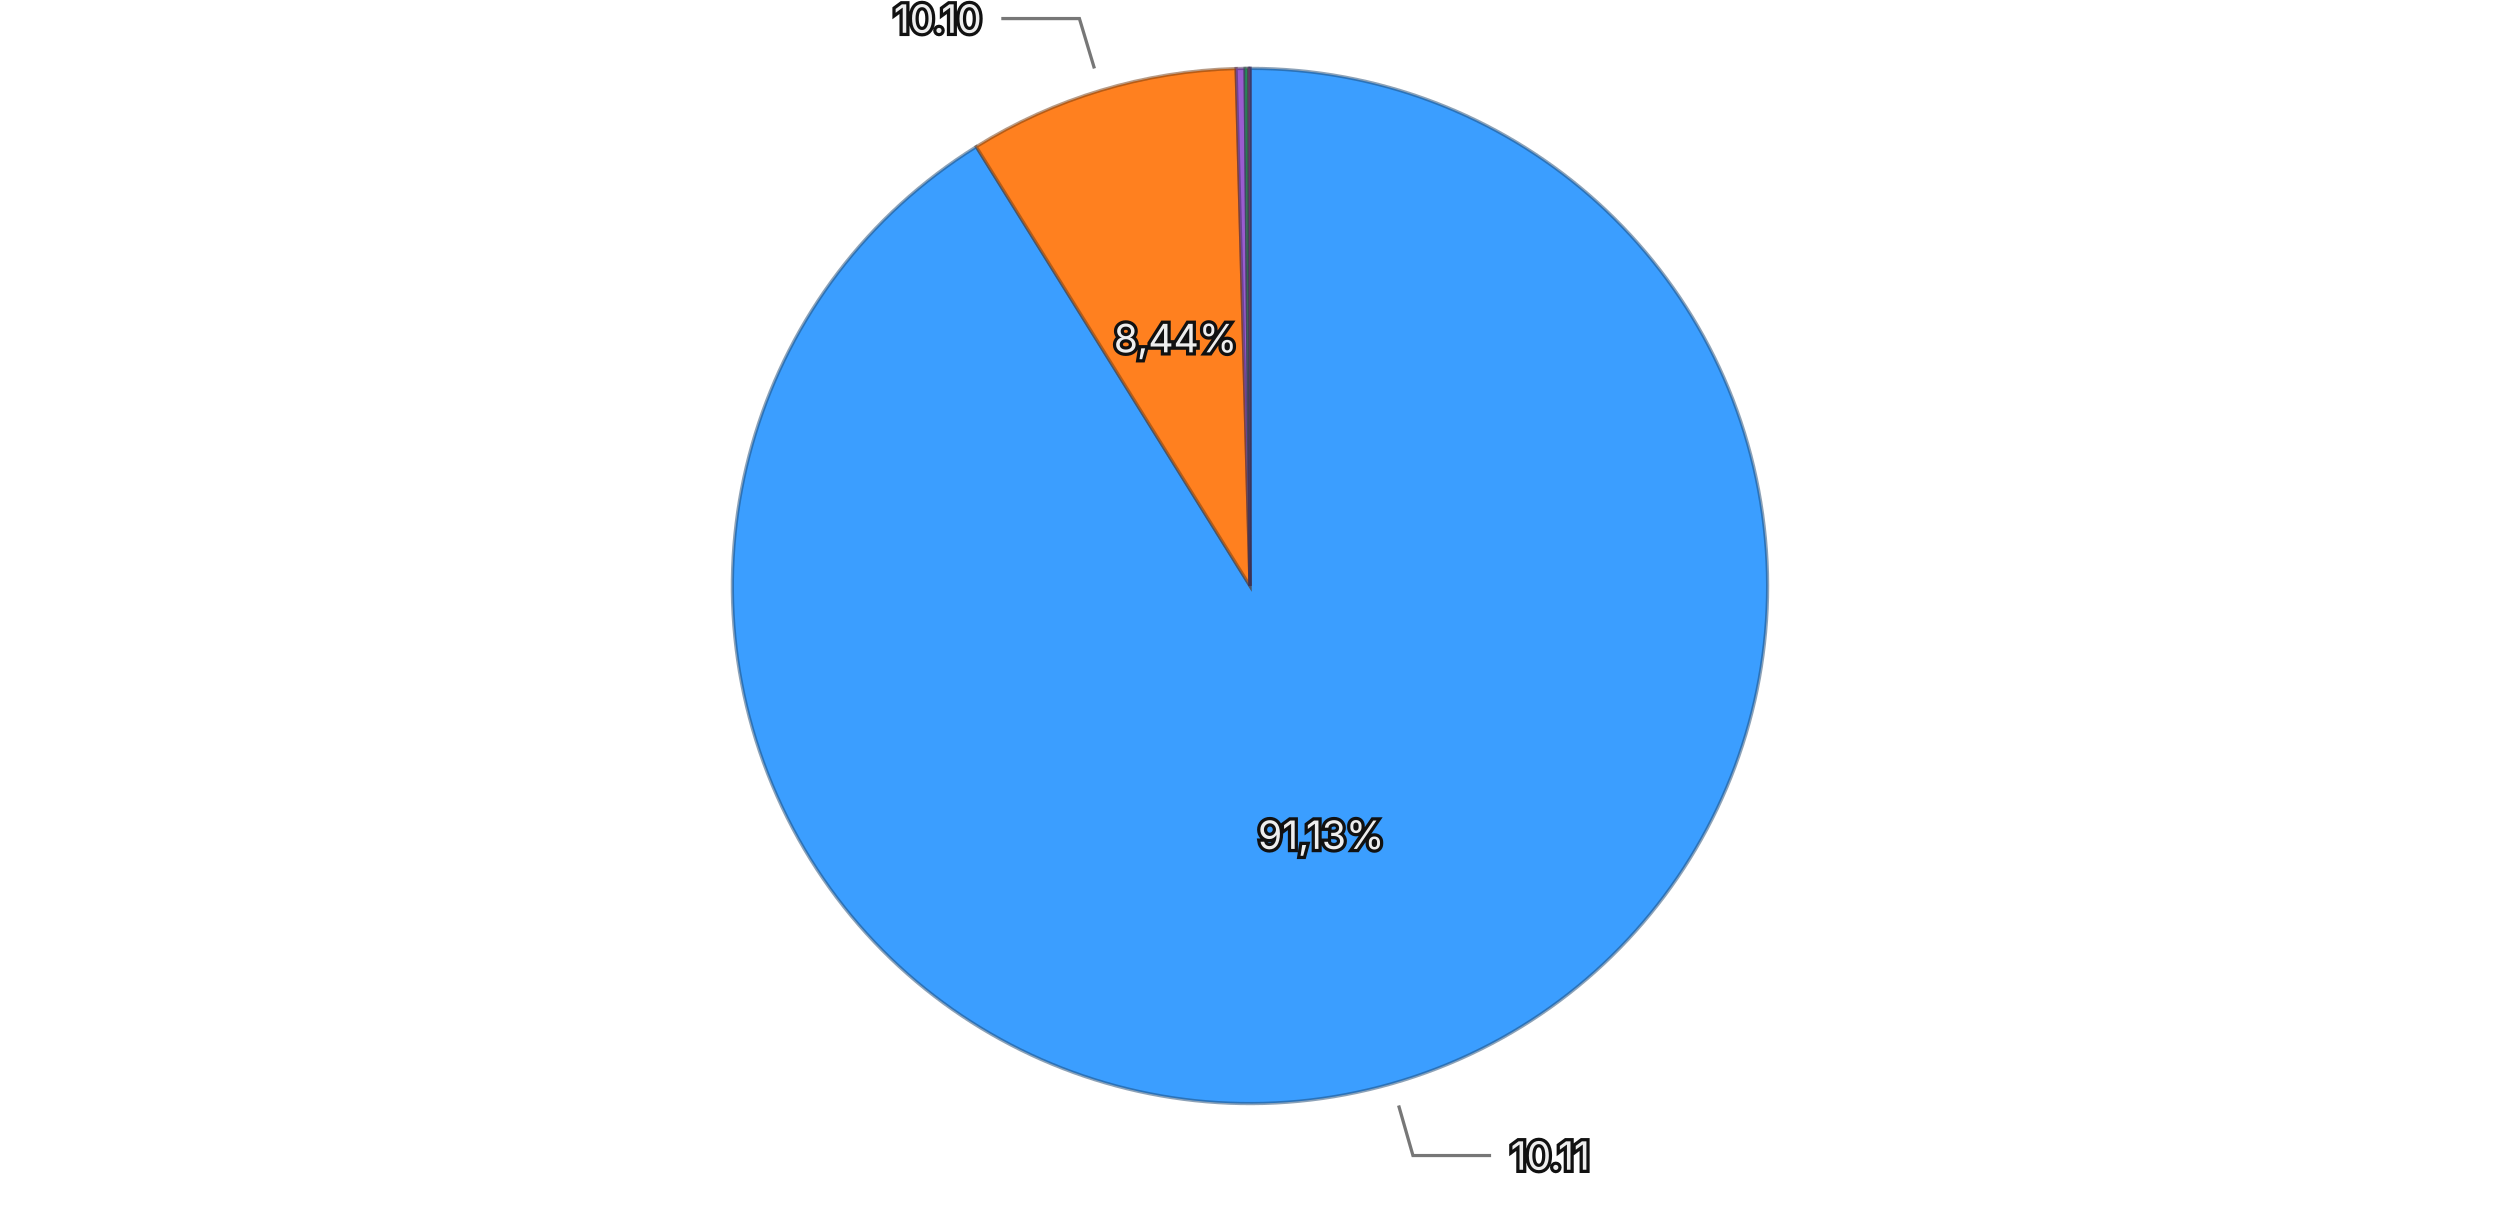
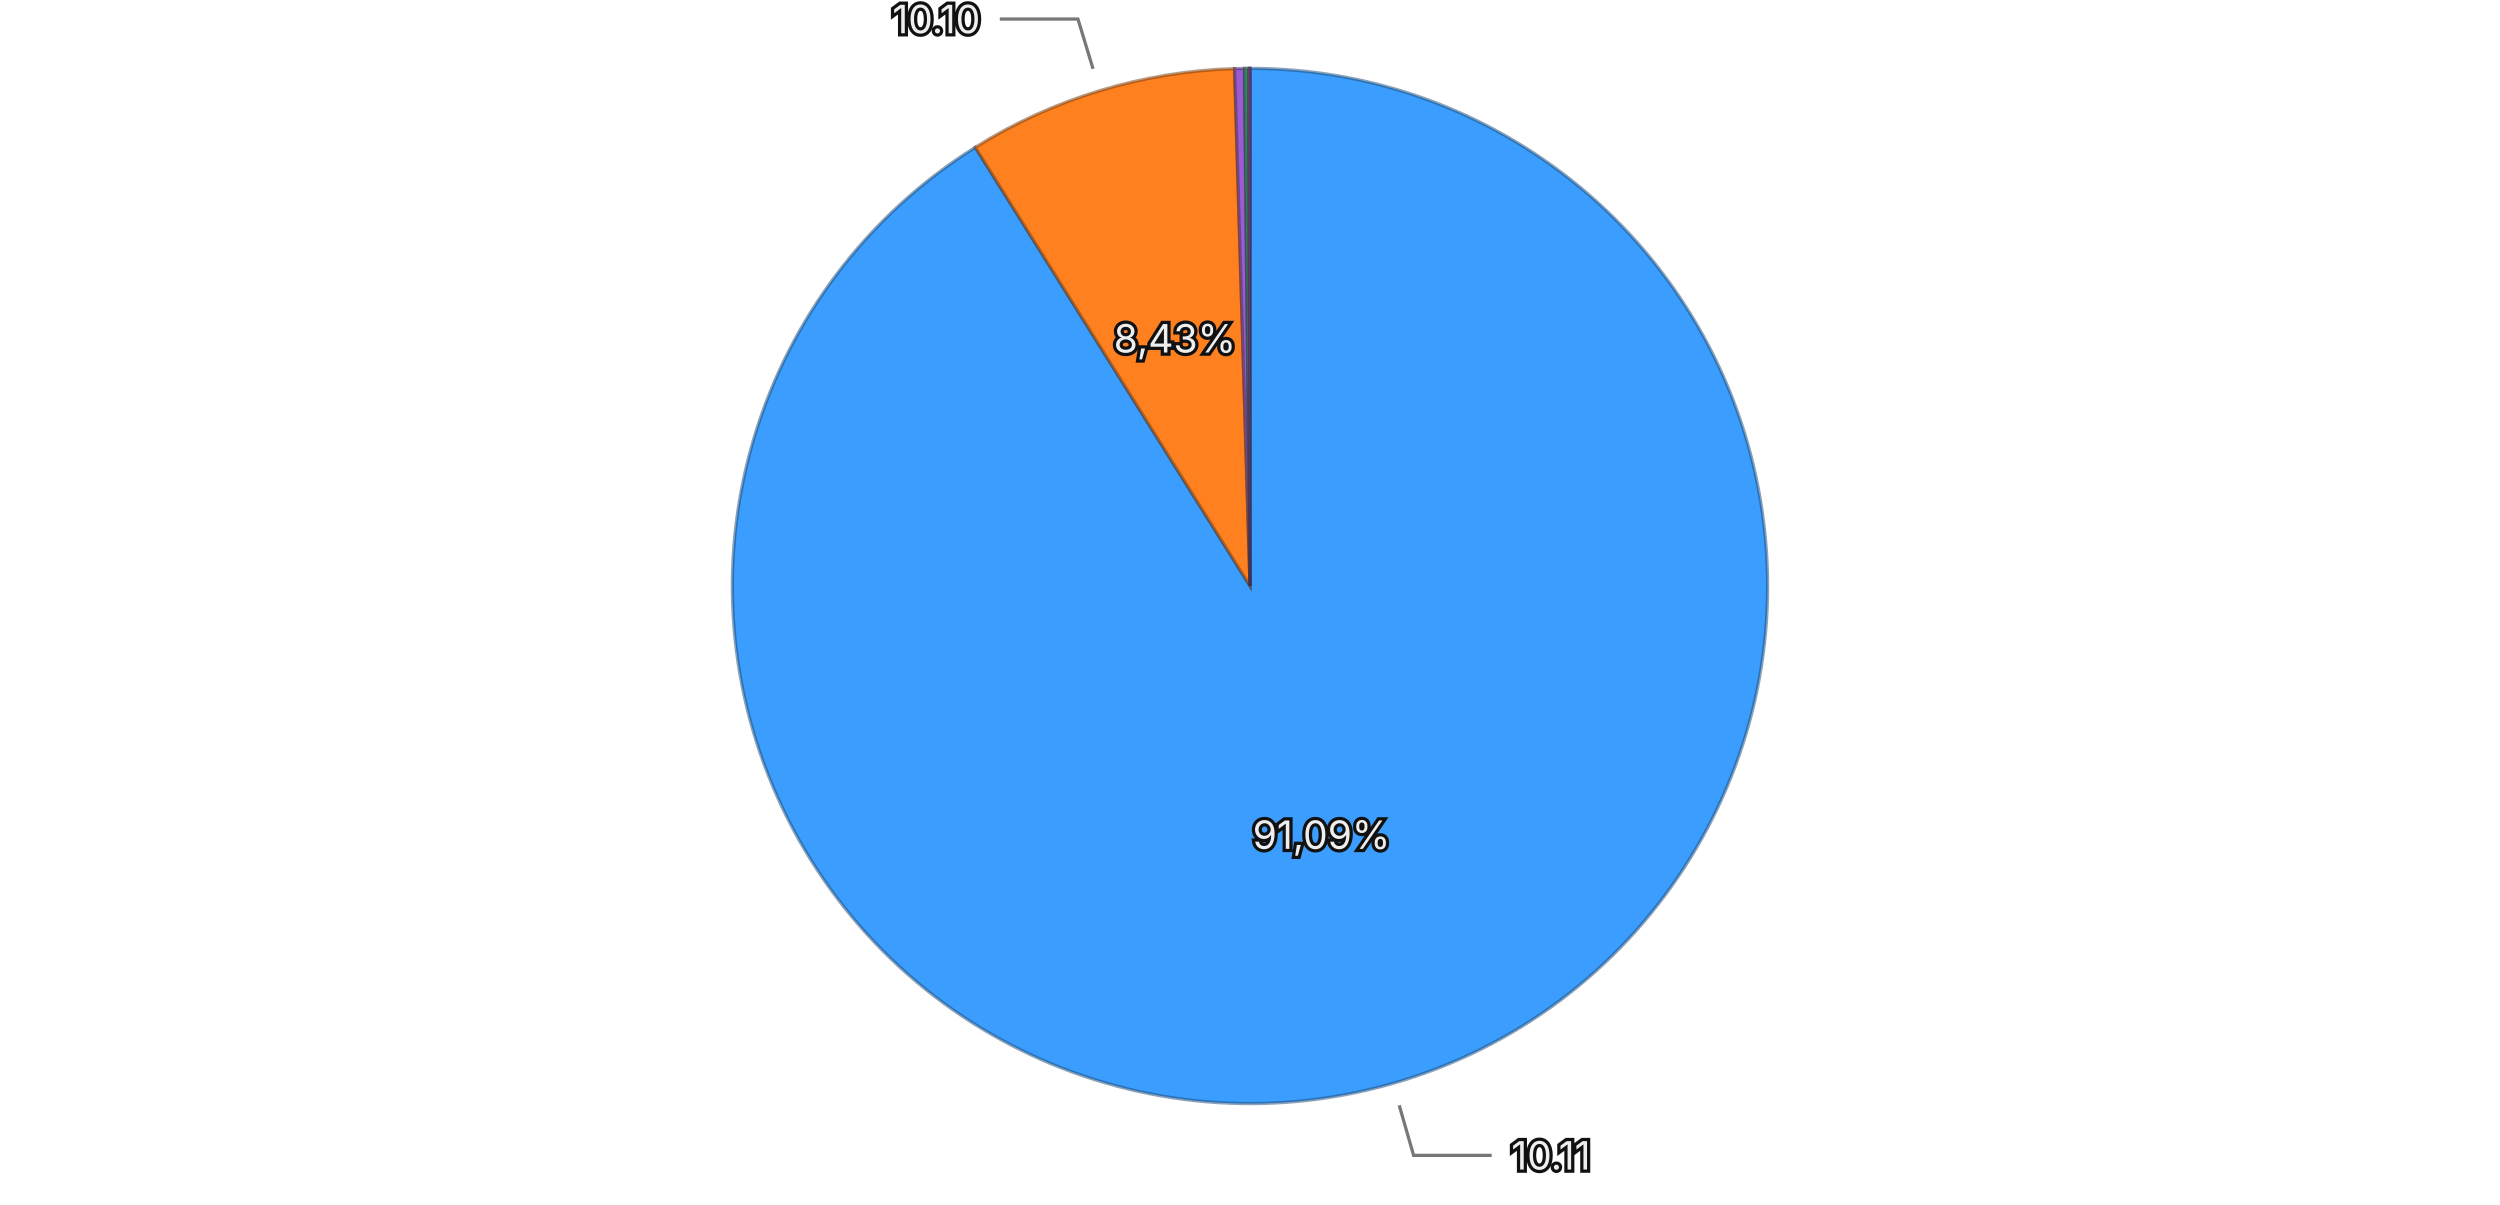
<svg xmlns="http://www.w3.org/2000/svg" viewBox="0 0 768 370">
  <rect width="768" height="370" fill="transparent" />
  <g>
-     <path d="M384,180 L384.000,21.000 A159,159 0 1,1 299.905,45.059 Z" fill="#3b9eff" stroke="rgba(26, 71, 114, 0.5)" stroke-width="1" />
-     <path d="M384,180 L299.905,45.059 A159,159 0 0,1 379.731,21.057 Z" fill="#ff801f" stroke="rgba(114, 57, 13, 0.5)" stroke-width="1" />
-     <path d="M384,180 L379.731,21.057 A159,159 0 0,1 382.480,21.007 Z" fill="#9a5cd0" stroke="rgba(69, 41, 93, 0.5)" stroke-width="1" />
-     <path d="M384,180 L382.480,21.007 A159,159 0 0,1 383.568,21.001 Z" fill="#33b074" stroke="rgba(22, 79, 52, 0.5)" stroke-width="1" />
-     <path d="M384,180 L383.568,21.001 A159,159 0 0,1 383.993,21.000 Z" fill="#de51a8" stroke="rgba(99, 36, 75, 0.5)" stroke-width="1" />
+     <path d="M384,180 L384.000,21.000 A159,159 0 1,1 299.600,45.250 Z" fill="#3b9eff" stroke="rgba(26, 71, 114, 0.5)" stroke-width="1" />
+     <path d="M384,180 L299.600,45.250 A159,159 0 0,1 379.262,21.071 Z" fill="#ff801f" stroke="rgba(114, 57, 13, 0.5)" stroke-width="1" />
+     <path d="M384,180 L379.262,21.071 A159,159 0 0,1 382.305,21.009 Z" fill="#9a5cd0" stroke="rgba(69, 41, 93, 0.5)" stroke-width="1" />
+     <path d="M384,180 L382.305,21.009 A159,159 0 0,1 383.504,21.001 Z" fill="#33b074" stroke="rgba(22, 79, 52, 0.5)" stroke-width="1" />
+     <path d="M384,180 L383.504,21.001 A159,159 0 0,1 383.993,21.000 Z" fill="#de51a8" stroke="rgba(99, 36, 75, 0.5)" stroke-width="1" />
    <path d="M384,180 L383.993,21.000 A159,159 0 0,1 384.000,21.000 Z" fill="#6e6ade" stroke="rgba(49, 47, 99, 0.5)" stroke-width="1" />
-     <text x="405.867" y="256.433" text-anchor="middle" dominant-baseline="central" font-family="system-ui, -apple-system, sans-serif" font-size="12" fill="#eeeeee" stroke="#111111" stroke-width="2" paint-order="stroke">91,13%</text>
-     <text x="361.109" y="103.867" text-anchor="middle" dominant-baseline="central" font-family="system-ui, -apple-system, sans-serif" font-size="12" fill="#eeeeee" stroke="#111111" stroke-width="2" paint-order="stroke">8,44%</text>
+     <text x="405.954" y="256.409" text-anchor="middle" dominant-baseline="central" font-family="system-ui, -apple-system, sans-serif" font-size="12" fill="#eeeeee" stroke="#111111" stroke-width="2" paint-order="stroke">91,09%</text>
+     <text x="360.910" y="103.927" text-anchor="middle" dominant-baseline="central" font-family="system-ui, -apple-system, sans-serif" font-size="12" fill="#eeeeee" stroke="#111111" stroke-width="2" paint-order="stroke">8,43%</text>
    <g opacity="1">
-       <path fill="none" stroke="#777777" stroke-width="1" d="M429.660,339.597L434.061,354.980L458.061,354.980" />
-       <text x="464.061" y="354.980" text-anchor="start" dominant-baseline="central" font-family="system-ui, -apple-system, sans-serif" font-size="12" fill="#eeeeee" stroke="#111111" stroke-width="2" paint-order="stroke">10.11</text>
+       <path fill="none" stroke="#777777" stroke-width="1" d="M429.840,339.545L434.259,354.923L458.259,354.923" />
+       <text x="464.259" y="354.923" text-anchor="start" dominant-baseline="central" font-family="system-ui, -apple-system, sans-serif" font-size="12" fill="#eeeeee" stroke="#111111" stroke-width="2" paint-order="stroke">10.11</text>
    </g>
    <g opacity="1">
-       <path fill="none" stroke="#777777" stroke-width="1" d="M336.202,21.030L331.595,5.708L307.595,5.708" />
-       <text x="301.595" y="5.708" text-anchor="end" dominant-baseline="central" font-family="system-ui, -apple-system, sans-serif" font-size="12" fill="#eeeeee" stroke="#111111" stroke-width="2" paint-order="stroke">10.10</text>
+       <path fill="none" stroke="#777777" stroke-width="1" d="M335.787,21.156L331.140,5.845L307.140,5.845" />
+       <text x="301.140" y="5.845" text-anchor="end" dominant-baseline="central" font-family="system-ui, -apple-system, sans-serif" font-size="12" fill="#eeeeee" stroke="#111111" stroke-width="2" paint-order="stroke">10.10</text>
    </g>
  </g>
</svg>
